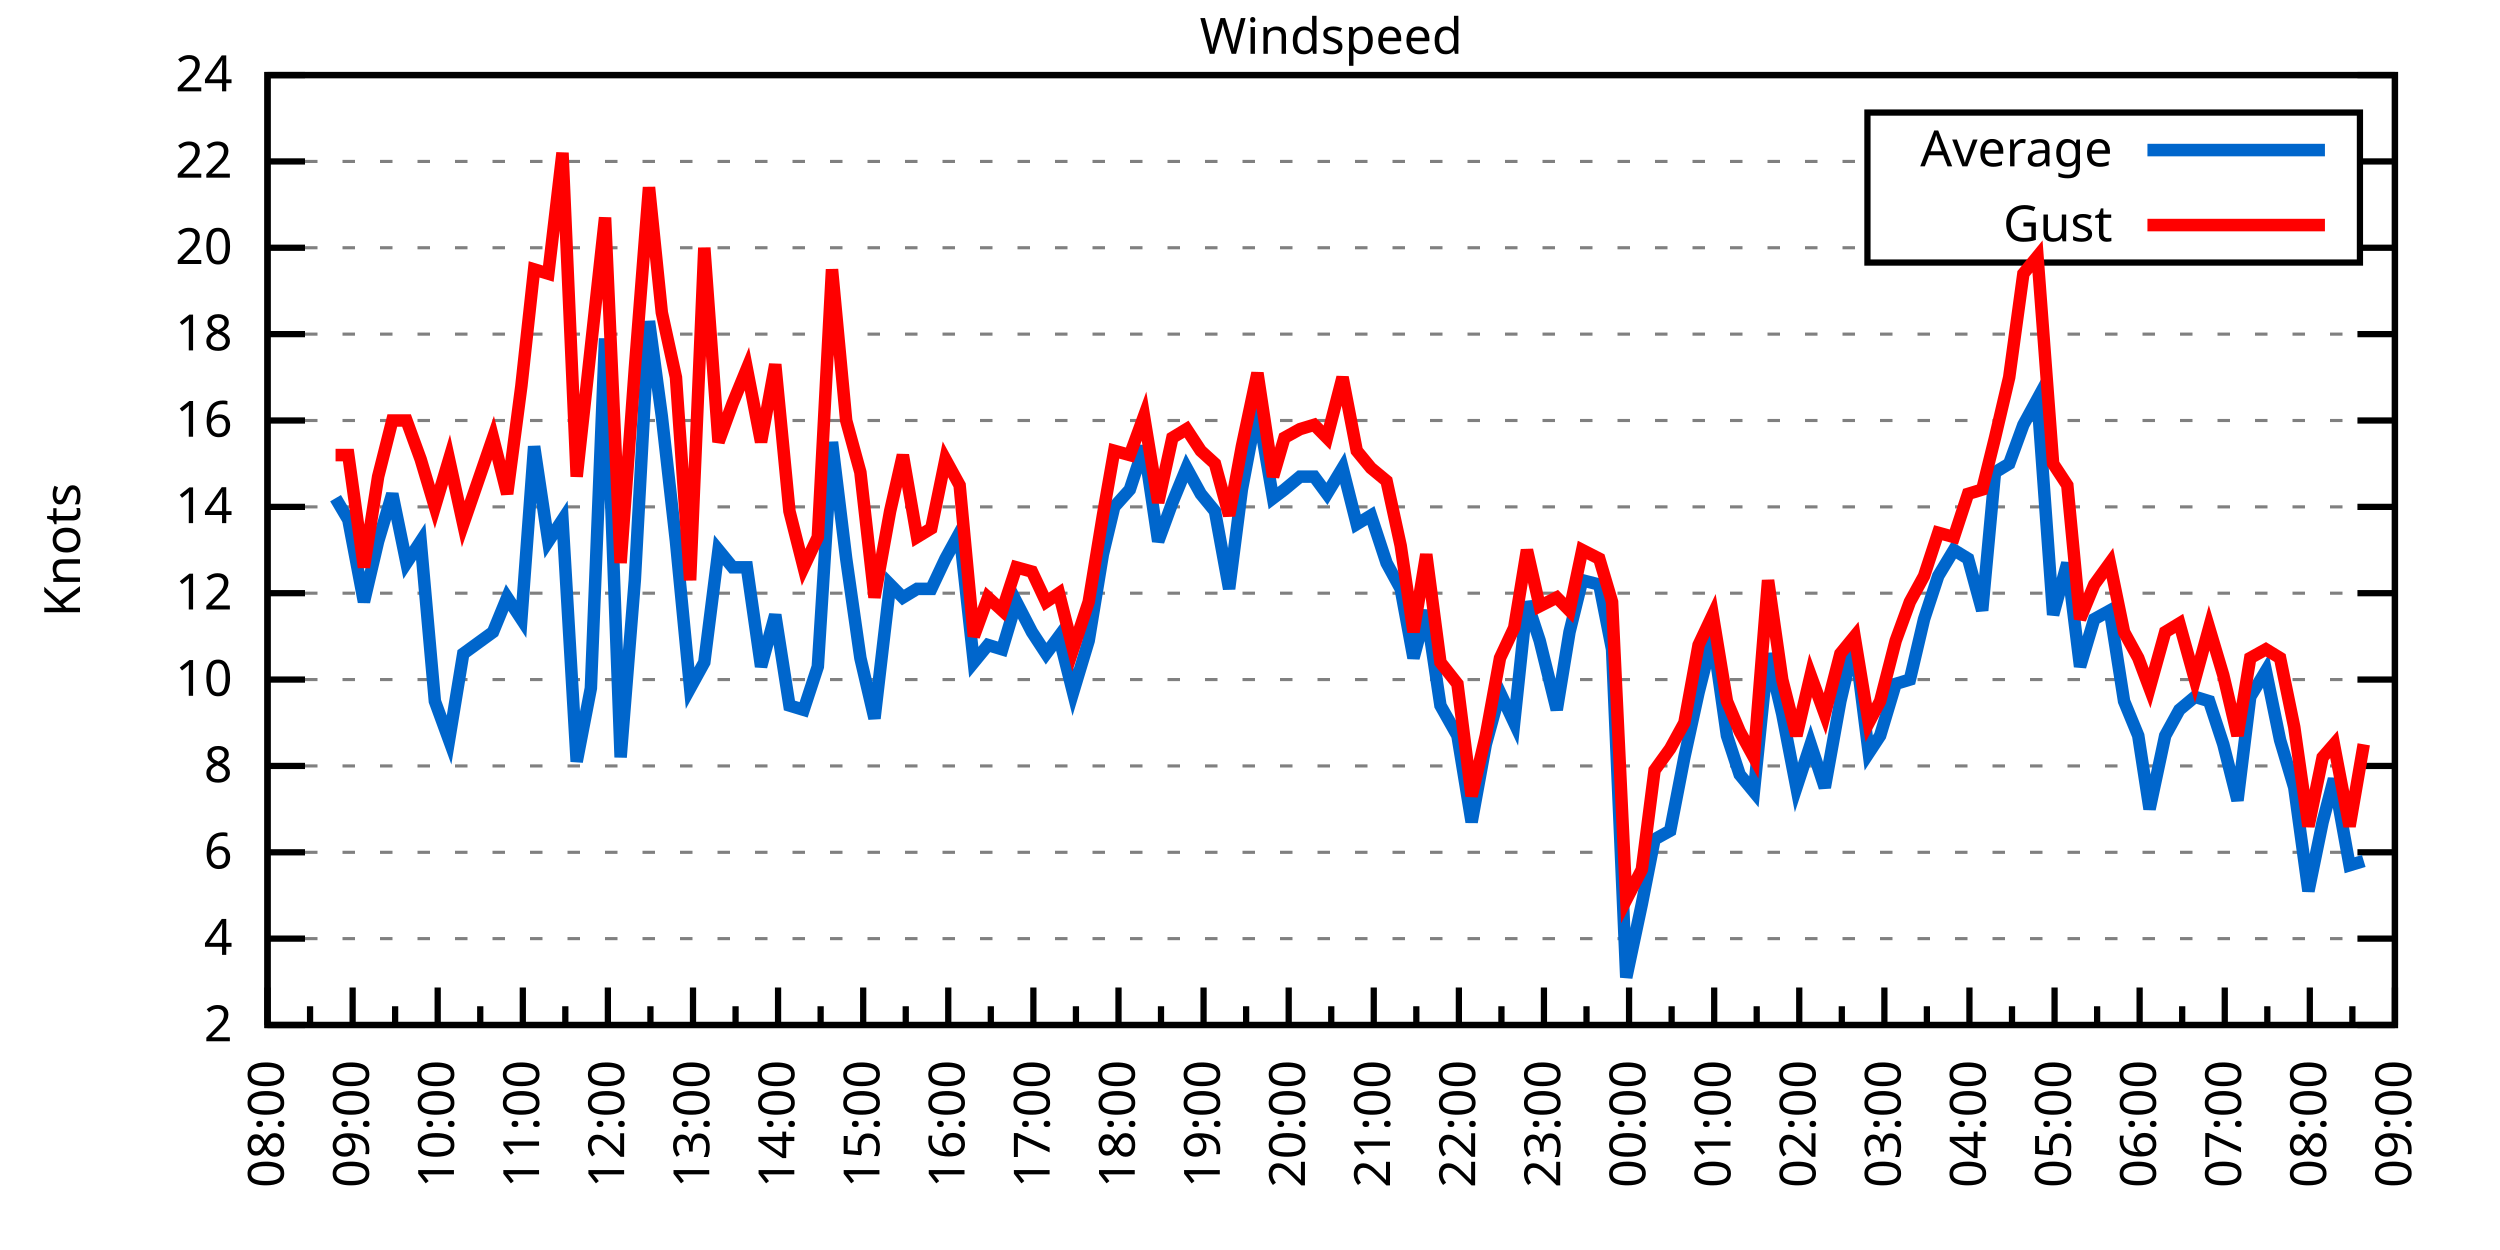
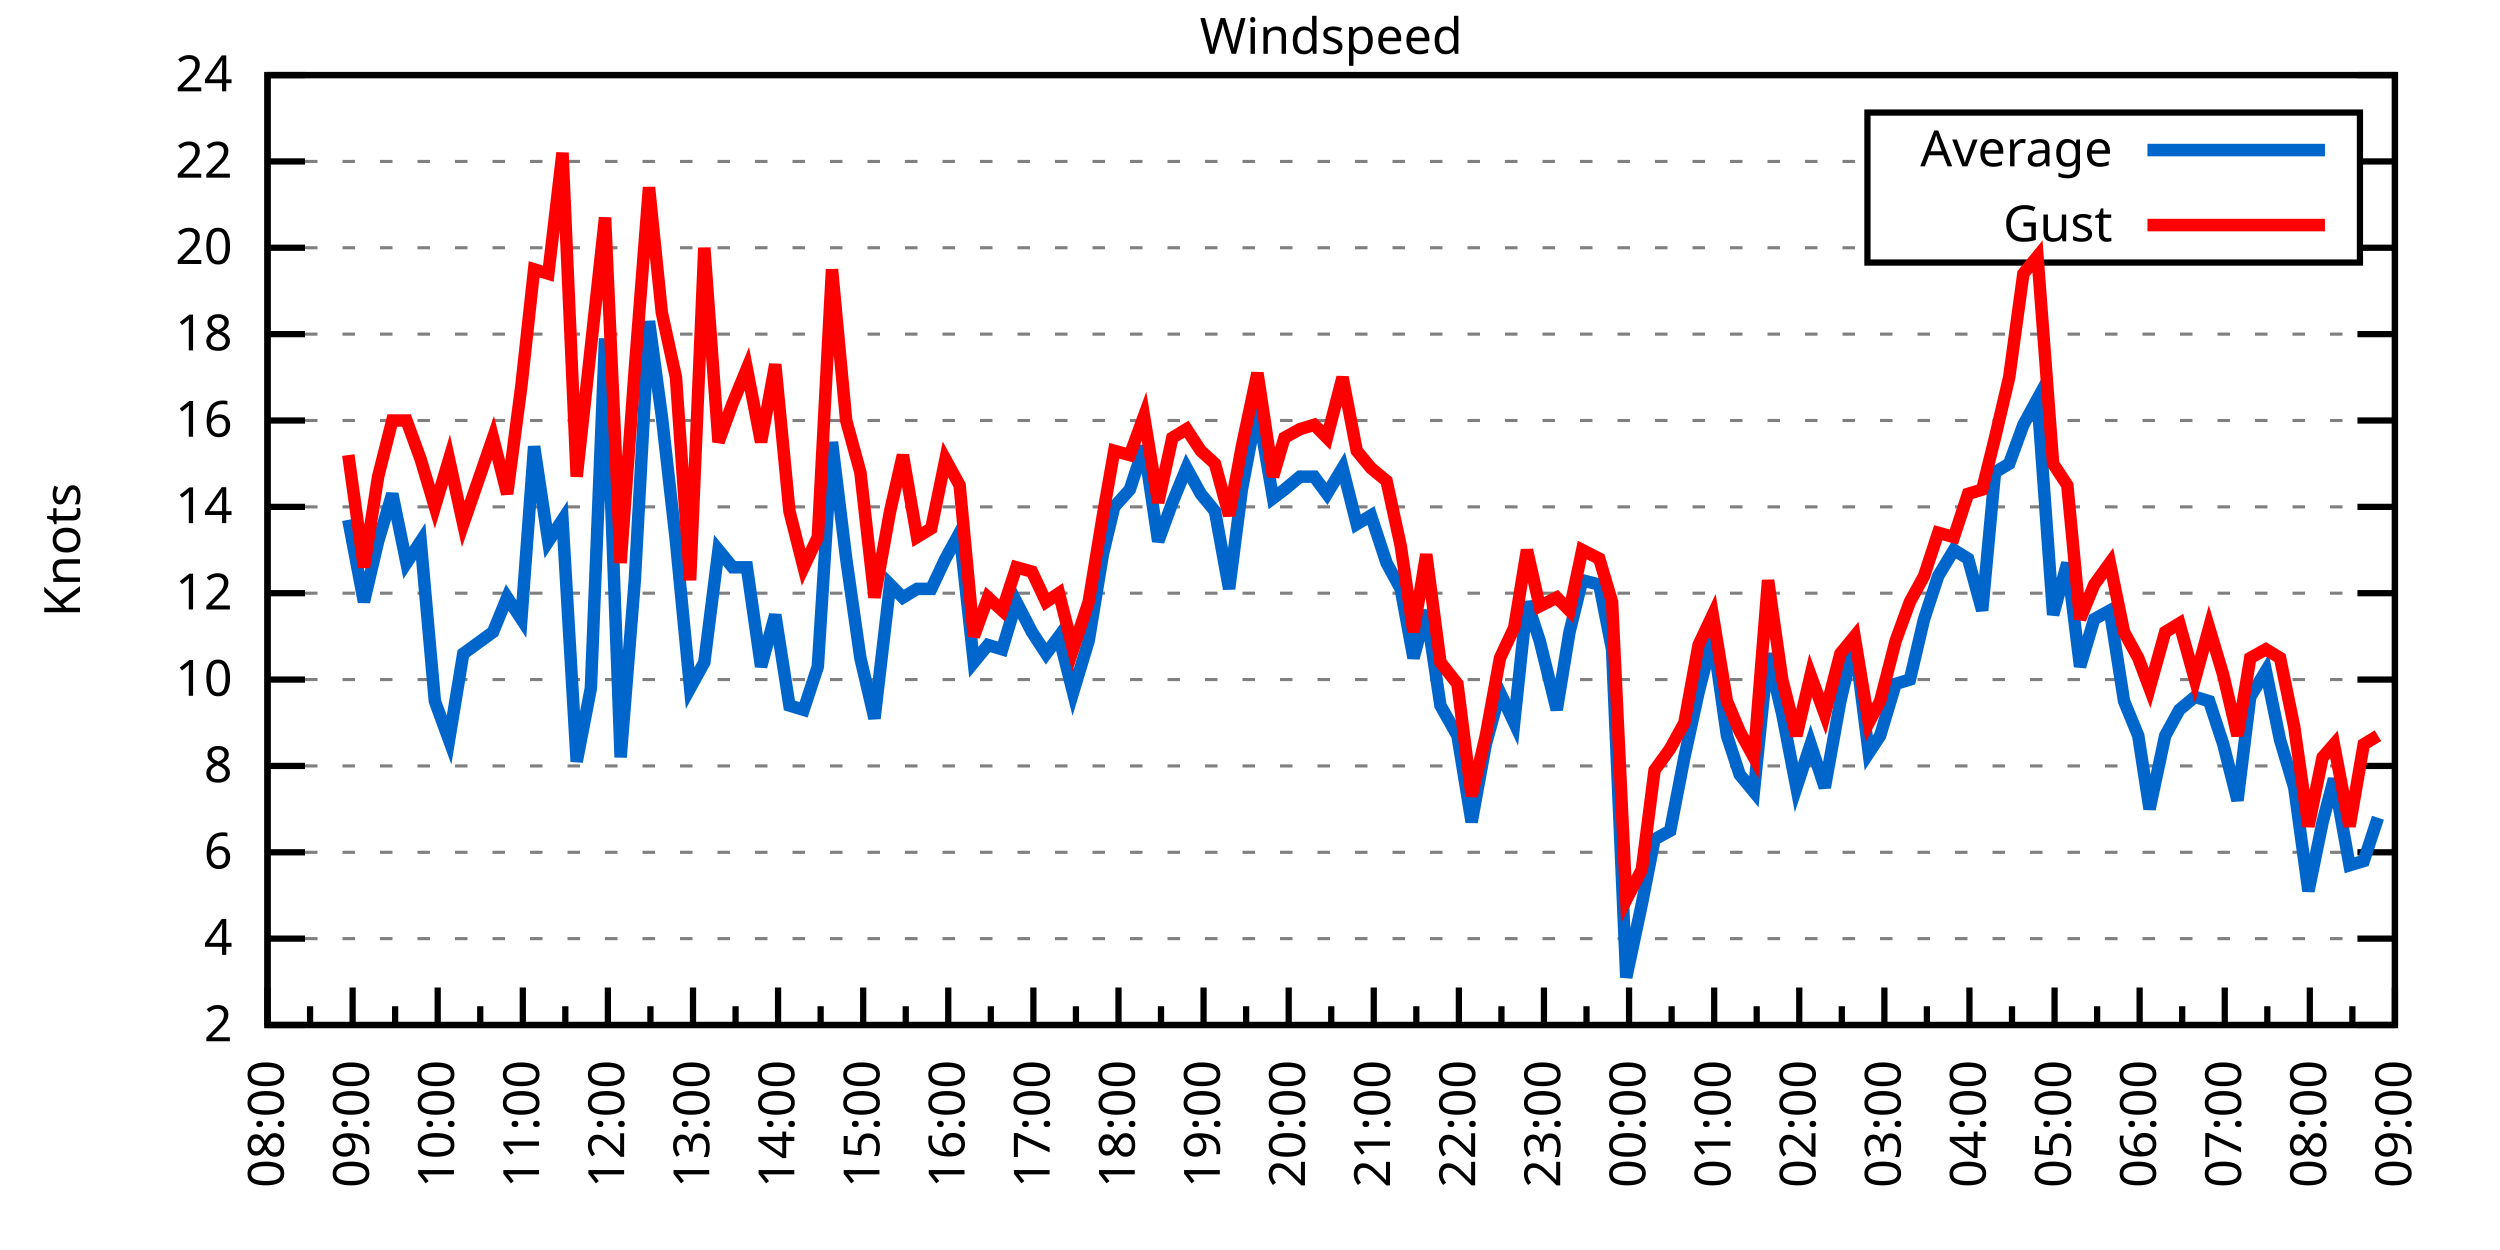
<svg xmlns="http://www.w3.org/2000/svg" xmlns:xlink="http://www.w3.org/1999/xlink" width="400" height="200" viewBox="0 0 400 200">
  <g id="gnuplot_canvas">
    <rect x="0" y="0" width="400" height="200" fill="none" />
    <defs>
      <circle id="gpDot" r="0.5" stroke-width="0.5" stroke="currentColor" />
      <path id="gpPt0" stroke-width="0.333" stroke="currentColor" d="M-1,0 h2 M0,-1 v2" />
      <path id="gpPt1" stroke-width="0.333" stroke="currentColor" d="M-1,-1 L1,1 M1,-1 L-1,1" />
      <path id="gpPt2" stroke-width="0.333" stroke="currentColor" d="M-1,0 L1,0 M0,-1 L0,1 M-1,-1 L1,1 M-1,1 L1,-1" />
      <rect id="gpPt3" stroke-width="0.333" stroke="currentColor" x="-1" y="-1" width="2" height="2" />
      <rect id="gpPt4" stroke-width="0.333" stroke="currentColor" fill="currentColor" x="-1" y="-1" width="2" height="2" />
      <circle id="gpPt5" stroke-width="0.333" stroke="currentColor" cx="0" cy="0" r="1" />
      <use xlink:href="#gpPt5" id="gpPt6" fill="currentColor" stroke="none" />
      <path id="gpPt7" stroke-width="0.333" stroke="currentColor" d="M0,-1.33 L-1.33,0.67 L1.33,0.67 z" />
      <use xlink:href="#gpPt7" id="gpPt8" fill="currentColor" stroke="none" />
      <use xlink:href="#gpPt7" id="gpPt9" stroke="currentColor" transform="rotate(180)" />
      <use xlink:href="#gpPt9" id="gpPt10" fill="currentColor" stroke="none" />
      <use xlink:href="#gpPt3" id="gpPt11" stroke="currentColor" transform="rotate(45)" />
      <use xlink:href="#gpPt11" id="gpPt12" fill="currentColor" stroke="none" />
      <path id="gpPt13" stroke-width="0.333" stroke="currentColor" d="M0,1.330 L1.265,0.411 L0.782,-1.067 L-0.782,-1.076 L-1.265,0.411 z" />
      <use xlink:href="#gpPt13" id="gpPt14" fill="currentColor" stroke="none" />
      <filter id="textbox" filterUnits="objectBoundingBox" x="0" y="0" height="1" width="1">
        <feFlood flood-color="white" flood-opacity="1" result="bgnd" />
        <feComposite in="SourceGraphic" in2="bgnd" operator="atop" />
      </filter>
      <filter id="greybox" filterUnits="objectBoundingBox" x="0" y="0" height="1" width="1">
        <feFlood flood-color="lightgrey" flood-opacity="1" result="grey" />
        <feComposite in="SourceGraphic" in2="grey" operator="atop" />
      </filter>
    </defs>
    <g fill="none" color="white" stroke="currentColor" stroke-width="1.00" stroke-linecap="butt" stroke-linejoin="miter">
</g>
    <g fill="none" color="black" stroke="currentColor" stroke-width="1.00" stroke-linecap="butt" stroke-linejoin="miter">
      <g stroke="none" shape-rendering="crispEdges">
        <polygon fill="rgb(255, 255, 255)" points="42.80,164.00 383.18,164.00 383.18,12.02 42.80,12.02 " />
      </g>
    </g>
    <g fill="none" color="black" stroke="currentColor" stroke-width="1.00" stroke-linecap="butt" stroke-linejoin="miter">
</g>
    <g fill="none" color="black" stroke="black" stroke-width="0.50" stroke-linecap="butt" stroke-linejoin="miter">
</g>
    <g fill="none" color="gray" stroke="currentColor" stroke-width="0.50" stroke-linecap="butt" stroke-linejoin="miter">
      <path stroke="gray" stroke-dasharray="2,4" class="gridline" d="M42.80,164.00 L383.19,164.00  " />
    </g>
    <g fill="none" color="gray" stroke="gray" stroke-width="1.00" stroke-linecap="butt" stroke-linejoin="miter">
</g>
    <g fill="none" color="black" stroke="currentColor" stroke-width="1.00" stroke-linecap="butt" stroke-linejoin="miter">
      <path stroke="black" d="M42.80,164.00 L48.80,164.00 M383.19,164.00 L377.19,164.00  " />
      <g transform="translate(37.20,166.60)" stroke="none" fill="black" font-family="Sans" font-size="8.00" text-anchor="end">
        <text>
          <tspan font-family="Sans"> 2</tspan>
        </text>
      </g>
    </g>
    <g fill="none" color="black" stroke="currentColor" stroke-width="1.00" stroke-linecap="butt" stroke-linejoin="miter">
</g>
    <g fill="none" color="black" stroke="black" stroke-width="0.50" stroke-linecap="butt" stroke-linejoin="miter">
</g>
    <g fill="none" color="gray" stroke="currentColor" stroke-width="0.50" stroke-linecap="butt" stroke-linejoin="miter">
      <path stroke="gray" stroke-dasharray="2,4" class="gridline" d="M42.80,150.18 L383.19,150.18  " />
    </g>
    <g fill="none" color="gray" stroke="gray" stroke-width="1.00" stroke-linecap="butt" stroke-linejoin="miter">
</g>
    <g fill="none" color="black" stroke="currentColor" stroke-width="1.00" stroke-linecap="butt" stroke-linejoin="miter">
      <path stroke="black" d="M42.80,150.18 L48.80,150.18 M383.19,150.18 L377.19,150.18  " />
      <g transform="translate(37.20,152.78)" stroke="none" fill="black" font-family="Sans" font-size="8.00" text-anchor="end">
        <text>
          <tspan font-family="Sans"> 4</tspan>
        </text>
      </g>
    </g>
    <g fill="none" color="black" stroke="currentColor" stroke-width="1.00" stroke-linecap="butt" stroke-linejoin="miter">
</g>
    <g fill="none" color="black" stroke="black" stroke-width="0.50" stroke-linecap="butt" stroke-linejoin="miter">
</g>
    <g fill="none" color="gray" stroke="currentColor" stroke-width="0.50" stroke-linecap="butt" stroke-linejoin="miter">
      <path stroke="gray" stroke-dasharray="2,4" class="gridline" d="M42.80,136.37 L383.19,136.37  " />
    </g>
    <g fill="none" color="gray" stroke="gray" stroke-width="1.00" stroke-linecap="butt" stroke-linejoin="miter">
</g>
    <g fill="none" color="black" stroke="currentColor" stroke-width="1.00" stroke-linecap="butt" stroke-linejoin="miter">
      <path stroke="black" d="M42.80,136.37 L48.80,136.37 M383.19,136.37 L377.19,136.37  " />
      <g transform="translate(37.20,138.97)" stroke="none" fill="black" font-family="Sans" font-size="8.00" text-anchor="end">
        <text>
          <tspan font-family="Sans"> 6</tspan>
        </text>
      </g>
    </g>
    <g fill="none" color="black" stroke="currentColor" stroke-width="1.00" stroke-linecap="butt" stroke-linejoin="miter">
</g>
    <g fill="none" color="black" stroke="black" stroke-width="0.50" stroke-linecap="butt" stroke-linejoin="miter">
</g>
    <g fill="none" color="gray" stroke="currentColor" stroke-width="0.50" stroke-linecap="butt" stroke-linejoin="miter">
      <path stroke="gray" stroke-dasharray="2,4" class="gridline" d="M42.80,122.55 L383.19,122.55  " />
    </g>
    <g fill="none" color="gray" stroke="gray" stroke-width="1.00" stroke-linecap="butt" stroke-linejoin="miter">
</g>
    <g fill="none" color="black" stroke="currentColor" stroke-width="1.00" stroke-linecap="butt" stroke-linejoin="miter">
      <path stroke="black" d="M42.80,122.55 L48.80,122.55 M383.19,122.55 L377.19,122.55  " />
      <g transform="translate(37.20,125.15)" stroke="none" fill="black" font-family="Sans" font-size="8.00" text-anchor="end">
        <text>
          <tspan font-family="Sans"> 8</tspan>
        </text>
      </g>
    </g>
    <g fill="none" color="black" stroke="currentColor" stroke-width="1.00" stroke-linecap="butt" stroke-linejoin="miter">
</g>
    <g fill="none" color="black" stroke="black" stroke-width="0.50" stroke-linecap="butt" stroke-linejoin="miter">
</g>
    <g fill="none" color="gray" stroke="currentColor" stroke-width="0.50" stroke-linecap="butt" stroke-linejoin="miter">
      <path stroke="gray" stroke-dasharray="2,4" class="gridline" d="M42.80,108.73 L383.19,108.73  " />
    </g>
    <g fill="none" color="gray" stroke="gray" stroke-width="1.00" stroke-linecap="butt" stroke-linejoin="miter">
</g>
    <g fill="none" color="black" stroke="currentColor" stroke-width="1.00" stroke-linecap="butt" stroke-linejoin="miter">
      <path stroke="black" d="M42.80,108.73 L48.80,108.73 M383.19,108.73 L377.19,108.73  " />
      <g transform="translate(37.20,111.33)" stroke="none" fill="black" font-family="Sans" font-size="8.00" text-anchor="end">
        <text>
          <tspan font-family="Sans"> 10</tspan>
        </text>
      </g>
    </g>
    <g fill="none" color="black" stroke="currentColor" stroke-width="1.00" stroke-linecap="butt" stroke-linejoin="miter">
</g>
    <g fill="none" color="black" stroke="black" stroke-width="0.50" stroke-linecap="butt" stroke-linejoin="miter">
</g>
    <g fill="none" color="gray" stroke="currentColor" stroke-width="0.50" stroke-linecap="butt" stroke-linejoin="miter">
      <path stroke="gray" stroke-dasharray="2,4" class="gridline" d="M42.80,94.91 L383.19,94.91  " />
    </g>
    <g fill="none" color="gray" stroke="gray" stroke-width="1.00" stroke-linecap="butt" stroke-linejoin="miter">
</g>
    <g fill="none" color="black" stroke="currentColor" stroke-width="1.00" stroke-linecap="butt" stroke-linejoin="miter">
      <path stroke="black" d="M42.80,94.91 L48.80,94.91 M383.19,94.91 L377.19,94.91  " />
      <g transform="translate(37.20,97.51)" stroke="none" fill="black" font-family="Sans" font-size="8.00" text-anchor="end">
        <text>
          <tspan font-family="Sans"> 12</tspan>
        </text>
      </g>
    </g>
    <g fill="none" color="black" stroke="currentColor" stroke-width="1.00" stroke-linecap="butt" stroke-linejoin="miter">
</g>
    <g fill="none" color="black" stroke="black" stroke-width="0.50" stroke-linecap="butt" stroke-linejoin="miter">
</g>
    <g fill="none" color="gray" stroke="currentColor" stroke-width="0.50" stroke-linecap="butt" stroke-linejoin="miter">
      <path stroke="gray" stroke-dasharray="2,4" class="gridline" d="M42.80,81.10 L383.19,81.10  " />
    </g>
    <g fill="none" color="gray" stroke="gray" stroke-width="1.00" stroke-linecap="butt" stroke-linejoin="miter">
</g>
    <g fill="none" color="black" stroke="currentColor" stroke-width="1.00" stroke-linecap="butt" stroke-linejoin="miter">
      <path stroke="black" d="M42.80,81.10 L48.80,81.10 M383.19,81.10 L377.19,81.10  " />
      <g transform="translate(37.20,83.70)" stroke="none" fill="black" font-family="Sans" font-size="8.00" text-anchor="end">
        <text>
          <tspan font-family="Sans"> 14</tspan>
        </text>
      </g>
    </g>
    <g fill="none" color="black" stroke="currentColor" stroke-width="1.00" stroke-linecap="butt" stroke-linejoin="miter">
</g>
    <g fill="none" color="black" stroke="black" stroke-width="0.50" stroke-linecap="butt" stroke-linejoin="miter">
</g>
    <g fill="none" color="gray" stroke="currentColor" stroke-width="0.50" stroke-linecap="butt" stroke-linejoin="miter">
      <path stroke="gray" stroke-dasharray="2,4" class="gridline" d="M42.80,67.28 L383.19,67.28  " />
    </g>
    <g fill="none" color="gray" stroke="gray" stroke-width="1.00" stroke-linecap="butt" stroke-linejoin="miter">
</g>
    <g fill="none" color="black" stroke="currentColor" stroke-width="1.00" stroke-linecap="butt" stroke-linejoin="miter">
      <path stroke="black" d="M42.80,67.28 L48.80,67.28 M383.19,67.28 L377.19,67.28  " />
      <g transform="translate(37.20,69.88)" stroke="none" fill="black" font-family="Sans" font-size="8.00" text-anchor="end">
        <text>
          <tspan font-family="Sans"> 16</tspan>
        </text>
      </g>
    </g>
    <g fill="none" color="black" stroke="currentColor" stroke-width="1.00" stroke-linecap="butt" stroke-linejoin="miter">
</g>
    <g fill="none" color="black" stroke="black" stroke-width="0.50" stroke-linecap="butt" stroke-linejoin="miter">
</g>
    <g fill="none" color="gray" stroke="currentColor" stroke-width="0.50" stroke-linecap="butt" stroke-linejoin="miter">
      <path stroke="gray" stroke-dasharray="2,4" class="gridline" d="M42.80,53.46 L383.19,53.46  " />
    </g>
    <g fill="none" color="gray" stroke="gray" stroke-width="1.00" stroke-linecap="butt" stroke-linejoin="miter">
</g>
    <g fill="none" color="black" stroke="currentColor" stroke-width="1.00" stroke-linecap="butt" stroke-linejoin="miter">
      <path stroke="black" d="M42.80,53.46 L48.80,53.46 M383.19,53.46 L377.19,53.46  " />
      <g transform="translate(37.20,56.06)" stroke="none" fill="black" font-family="Sans" font-size="8.00" text-anchor="end">
        <text>
          <tspan font-family="Sans"> 18</tspan>
        </text>
      </g>
    </g>
    <g fill="none" color="black" stroke="currentColor" stroke-width="1.00" stroke-linecap="butt" stroke-linejoin="miter">
</g>
    <g fill="none" color="black" stroke="black" stroke-width="0.50" stroke-linecap="butt" stroke-linejoin="miter">
</g>
    <g fill="none" color="gray" stroke="currentColor" stroke-width="0.50" stroke-linecap="butt" stroke-linejoin="miter">
      <path stroke="gray" stroke-dasharray="2,4" class="gridline" d="M42.80,39.64 L298.79,39.64 M377.59,39.64 L383.19,39.64  " />
    </g>
    <g fill="none" color="gray" stroke="gray" stroke-width="1.00" stroke-linecap="butt" stroke-linejoin="miter">
</g>
    <g fill="none" color="black" stroke="currentColor" stroke-width="1.00" stroke-linecap="butt" stroke-linejoin="miter">
      <path stroke="black" d="M42.80,39.64 L48.80,39.64 M383.19,39.64 L377.19,39.64  " />
      <g transform="translate(37.20,42.24)" stroke="none" fill="black" font-family="Sans" font-size="8.00" text-anchor="end">
        <text>
          <tspan font-family="Sans"> 20</tspan>
        </text>
      </g>
    </g>
    <g fill="none" color="black" stroke="currentColor" stroke-width="1.00" stroke-linecap="butt" stroke-linejoin="miter">
</g>
    <g fill="none" color="black" stroke="black" stroke-width="0.50" stroke-linecap="butt" stroke-linejoin="miter">
</g>
    <g fill="none" color="gray" stroke="currentColor" stroke-width="0.50" stroke-linecap="butt" stroke-linejoin="miter">
      <path stroke="gray" stroke-dasharray="2,4" class="gridline" d="M42.80,25.83 L298.79,25.83 M377.59,25.83 L383.19,25.83  " />
    </g>
    <g fill="none" color="gray" stroke="gray" stroke-width="1.00" stroke-linecap="butt" stroke-linejoin="miter">
</g>
    <g fill="none" color="black" stroke="currentColor" stroke-width="1.00" stroke-linecap="butt" stroke-linejoin="miter">
      <path stroke="black" d="M42.80,25.83 L48.80,25.83 M383.19,25.83 L377.19,25.83  " />
      <g transform="translate(37.20,28.43)" stroke="none" fill="black" font-family="Sans" font-size="8.00" text-anchor="end">
        <text>
          <tspan font-family="Sans"> 22</tspan>
        </text>
      </g>
    </g>
    <g fill="none" color="black" stroke="currentColor" stroke-width="1.00" stroke-linecap="butt" stroke-linejoin="miter">
</g>
    <g fill="none" color="black" stroke="black" stroke-width="0.50" stroke-linecap="butt" stroke-linejoin="miter">
</g>
    <g fill="none" color="gray" stroke="currentColor" stroke-width="0.50" stroke-linecap="butt" stroke-linejoin="miter">
      <path stroke="gray" stroke-dasharray="2,4" class="gridline" d="M42.80,12.01 L383.19,12.01  " />
    </g>
    <g fill="none" color="gray" stroke="gray" stroke-width="1.00" stroke-linecap="butt" stroke-linejoin="miter">
</g>
    <g fill="none" color="black" stroke="currentColor" stroke-width="1.00" stroke-linecap="butt" stroke-linejoin="miter">
      <path stroke="black" d="M42.80,12.01 L48.80,12.01 M383.19,12.01 L377.19,12.01  " />
      <g transform="translate(37.20,14.61)" stroke="none" fill="black" font-family="Sans" font-size="8.00" text-anchor="end">
        <text>
          <tspan font-family="Sans"> 24</tspan>
        </text>
      </g>
    </g>
    <g fill="none" color="black" stroke="currentColor" stroke-width="1.00" stroke-linecap="butt" stroke-linejoin="miter">
      <path stroke="black" d="M42.80,164.00 L42.80,158.00  " />
      <g transform="translate(45.40,169.60) rotate(270)" stroke="none" fill="black" font-family="Sans" font-size="8.00" text-anchor="end">
        <text>
          <tspan font-family="Sans">08:00</tspan>
        </text>
      </g>
    </g>
    <g fill="none" color="black" stroke="currentColor" stroke-width="1.00" stroke-linecap="butt" stroke-linejoin="miter">
      <path stroke="black" d="M49.61,164.00 L49.61,161.00 M56.42,164.00 L56.42,158.00  " />
      <g transform="translate(59.02,169.60) rotate(270)" stroke="none" fill="black" font-family="Sans" font-size="8.00" text-anchor="end">
        <text>
          <tspan font-family="Sans">09:00</tspan>
        </text>
      </g>
    </g>
    <g fill="none" color="black" stroke="currentColor" stroke-width="1.00" stroke-linecap="butt" stroke-linejoin="miter">
      <path stroke="black" d="M63.22,164.00 L63.22,161.00 M70.03,164.00 L70.03,158.00  " />
      <g transform="translate(72.63,169.60) rotate(270)" stroke="none" fill="black" font-family="Sans" font-size="8.00" text-anchor="end">
        <text>
          <tspan font-family="Sans">10:00</tspan>
        </text>
      </g>
    </g>
    <g fill="none" color="black" stroke="currentColor" stroke-width="1.00" stroke-linecap="butt" stroke-linejoin="miter">
      <path stroke="black" d="M76.84,164.00 L76.84,161.00 M83.65,164.00 L83.65,158.00  " />
      <g transform="translate(86.25,169.60) rotate(270)" stroke="none" fill="black" font-family="Sans" font-size="8.00" text-anchor="end">
        <text>
          <tspan font-family="Sans">11:00</tspan>
        </text>
      </g>
    </g>
    <g fill="none" color="black" stroke="currentColor" stroke-width="1.00" stroke-linecap="butt" stroke-linejoin="miter">
      <path stroke="black" d="M90.45,164.00 L90.45,161.00 M97.26,164.00 L97.26,158.00  " />
      <g transform="translate(99.86,169.60) rotate(270)" stroke="none" fill="black" font-family="Sans" font-size="8.00" text-anchor="end">
        <text>
          <tspan font-family="Sans">12:00</tspan>
        </text>
      </g>
    </g>
    <g fill="none" color="black" stroke="currentColor" stroke-width="1.00" stroke-linecap="butt" stroke-linejoin="miter">
      <path stroke="black" d="M104.07,164.00 L104.07,161.00 M110.88,164.00 L110.88,158.00  " />
      <g transform="translate(113.48,169.60) rotate(270)" stroke="none" fill="black" font-family="Sans" font-size="8.00" text-anchor="end">
        <text>
          <tspan font-family="Sans">13:00</tspan>
        </text>
      </g>
    </g>
    <g fill="none" color="black" stroke="currentColor" stroke-width="1.00" stroke-linecap="butt" stroke-linejoin="miter">
      <path stroke="black" d="M117.69,164.00 L117.69,161.00 M124.49,164.00 L124.49,158.00  " />
      <g transform="translate(127.09,169.60) rotate(270)" stroke="none" fill="black" font-family="Sans" font-size="8.00" text-anchor="end">
        <text>
          <tspan font-family="Sans">14:00</tspan>
        </text>
      </g>
    </g>
    <g fill="none" color="black" stroke="currentColor" stroke-width="1.00" stroke-linecap="butt" stroke-linejoin="miter">
      <path stroke="black" d="M131.30,164.00 L131.30,161.00 M138.11,164.00 L138.11,158.00  " />
      <g transform="translate(140.71,169.60) rotate(270)" stroke="none" fill="black" font-family="Sans" font-size="8.00" text-anchor="end">
        <text>
          <tspan font-family="Sans">15:00</tspan>
        </text>
      </g>
    </g>
    <g fill="none" color="black" stroke="currentColor" stroke-width="1.00" stroke-linecap="butt" stroke-linejoin="miter">
      <path stroke="black" d="M144.92,164.00 L144.92,161.00 M151.72,164.00 L151.72,158.00  " />
      <g transform="translate(154.32,169.60) rotate(270)" stroke="none" fill="black" font-family="Sans" font-size="8.00" text-anchor="end">
        <text>
          <tspan font-family="Sans">16:00</tspan>
        </text>
      </g>
    </g>
    <g fill="none" color="black" stroke="currentColor" stroke-width="1.00" stroke-linecap="butt" stroke-linejoin="miter">
      <path stroke="black" d="M158.53,164.00 L158.53,161.00 M165.34,164.00 L165.34,158.00  " />
      <g transform="translate(167.94,169.60) rotate(270)" stroke="none" fill="black" font-family="Sans" font-size="8.00" text-anchor="end">
        <text>
          <tspan font-family="Sans">17:00</tspan>
        </text>
      </g>
    </g>
    <g fill="none" color="black" stroke="currentColor" stroke-width="1.00" stroke-linecap="butt" stroke-linejoin="miter">
      <path stroke="black" d="M172.15,164.00 L172.15,161.00 M178.96,164.00 L178.96,158.00  " />
      <g transform="translate(181.56,169.60) rotate(270)" stroke="none" fill="black" font-family="Sans" font-size="8.00" text-anchor="end">
        <text>
          <tspan font-family="Sans">18:00</tspan>
        </text>
      </g>
    </g>
    <g fill="none" color="black" stroke="currentColor" stroke-width="1.00" stroke-linecap="butt" stroke-linejoin="miter">
      <path stroke="black" d="M185.76,164.00 L185.76,161.00 M192.57,164.00 L192.57,158.00  " />
      <g transform="translate(195.17,169.60) rotate(270)" stroke="none" fill="black" font-family="Sans" font-size="8.00" text-anchor="end">
        <text>
          <tspan font-family="Sans">19:00</tspan>
        </text>
      </g>
    </g>
    <g fill="none" color="black" stroke="currentColor" stroke-width="1.00" stroke-linecap="butt" stroke-linejoin="miter">
      <path stroke="black" d="M199.38,164.00 L199.38,161.00 M206.19,164.00 L206.19,158.00  " />
      <g transform="translate(208.79,169.60) rotate(270)" stroke="none" fill="black" font-family="Sans" font-size="8.00" text-anchor="end">
        <text>
          <tspan font-family="Sans">20:00</tspan>
        </text>
      </g>
    </g>
    <g fill="none" color="black" stroke="currentColor" stroke-width="1.00" stroke-linecap="butt" stroke-linejoin="miter">
      <path stroke="black" d="M213.00,164.00 L213.00,161.00 M219.80,164.00 L219.80,158.00  " />
      <g transform="translate(222.40,169.60) rotate(270)" stroke="none" fill="black" font-family="Sans" font-size="8.00" text-anchor="end">
        <text>
          <tspan font-family="Sans">21:00</tspan>
        </text>
      </g>
    </g>
    <g fill="none" color="black" stroke="currentColor" stroke-width="1.00" stroke-linecap="butt" stroke-linejoin="miter">
      <path stroke="black" d="M226.61,164.00 L226.61,161.00 M233.42,164.00 L233.42,158.00  " />
      <g transform="translate(236.02,169.60) rotate(270)" stroke="none" fill="black" font-family="Sans" font-size="8.00" text-anchor="end">
        <text>
          <tspan font-family="Sans">22:00</tspan>
        </text>
      </g>
    </g>
    <g fill="none" color="black" stroke="currentColor" stroke-width="1.00" stroke-linecap="butt" stroke-linejoin="miter">
      <path stroke="black" d="M240.23,164.00 L240.23,161.00 M247.03,164.00 L247.03,158.00  " />
      <g transform="translate(249.63,169.60) rotate(270)" stroke="none" fill="black" font-family="Sans" font-size="8.00" text-anchor="end">
        <text>
          <tspan font-family="Sans">23:00</tspan>
        </text>
      </g>
    </g>
    <g fill="none" color="black" stroke="currentColor" stroke-width="1.00" stroke-linecap="butt" stroke-linejoin="miter">
      <path stroke="black" d="M253.84,164.00 L253.84,161.00 M260.65,164.00 L260.65,158.00  " />
      <g transform="translate(263.25,169.60) rotate(270)" stroke="none" fill="black" font-family="Sans" font-size="8.00" text-anchor="end">
        <text>
          <tspan font-family="Sans">00:00</tspan>
        </text>
      </g>
    </g>
    <g fill="none" color="black" stroke="currentColor" stroke-width="1.00" stroke-linecap="butt" stroke-linejoin="miter">
      <path stroke="black" d="M267.46,164.00 L267.46,161.00 M274.27,164.00 L274.27,158.00  " />
      <g transform="translate(276.87,169.60) rotate(270)" stroke="none" fill="black" font-family="Sans" font-size="8.00" text-anchor="end">
        <text>
          <tspan font-family="Sans">01:00</tspan>
        </text>
      </g>
    </g>
    <g fill="none" color="black" stroke="currentColor" stroke-width="1.00" stroke-linecap="butt" stroke-linejoin="miter">
      <path stroke="black" d="M281.07,164.00 L281.07,161.00 M287.88,164.00 L287.88,158.00  " />
      <g transform="translate(290.48,169.60) rotate(270)" stroke="none" fill="black" font-family="Sans" font-size="8.00" text-anchor="end">
        <text>
          <tspan font-family="Sans">02:00</tspan>
        </text>
      </g>
    </g>
    <g fill="none" color="black" stroke="currentColor" stroke-width="1.00" stroke-linecap="butt" stroke-linejoin="miter">
      <path stroke="black" d="M294.69,164.00 L294.69,161.00 M301.50,164.00 L301.50,158.00  " />
      <g transform="translate(304.10,169.60) rotate(270)" stroke="none" fill="black" font-family="Sans" font-size="8.00" text-anchor="end">
        <text>
          <tspan font-family="Sans">03:00</tspan>
        </text>
      </g>
    </g>
    <g fill="none" color="black" stroke="currentColor" stroke-width="1.00" stroke-linecap="butt" stroke-linejoin="miter">
      <path stroke="black" d="M308.30,164.00 L308.30,161.00 M315.11,164.00 L315.11,158.00  " />
      <g transform="translate(317.71,169.60) rotate(270)" stroke="none" fill="black" font-family="Sans" font-size="8.00" text-anchor="end">
        <text>
          <tspan font-family="Sans">04:00</tspan>
        </text>
      </g>
    </g>
    <g fill="none" color="black" stroke="currentColor" stroke-width="1.00" stroke-linecap="butt" stroke-linejoin="miter">
      <path stroke="black" d="M321.92,164.00 L321.92,161.00 M328.73,164.00 L328.73,158.00  " />
      <g transform="translate(331.33,169.60) rotate(270)" stroke="none" fill="black" font-family="Sans" font-size="8.00" text-anchor="end">
        <text>
          <tspan font-family="Sans">05:00</tspan>
        </text>
      </g>
    </g>
    <g fill="none" color="black" stroke="currentColor" stroke-width="1.00" stroke-linecap="butt" stroke-linejoin="miter">
      <path stroke="black" d="M335.54,164.00 L335.54,161.00 M342.34,164.00 L342.34,158.00  " />
      <g transform="translate(344.94,169.60) rotate(270)" stroke="none" fill="black" font-family="Sans" font-size="8.00" text-anchor="end">
        <text>
          <tspan font-family="Sans">06:00</tspan>
        </text>
      </g>
    </g>
    <g fill="none" color="black" stroke="currentColor" stroke-width="1.00" stroke-linecap="butt" stroke-linejoin="miter">
      <path stroke="black" d="M349.15,164.00 L349.15,161.00 M355.96,164.00 L355.96,158.00  " />
      <g transform="translate(358.56,169.60) rotate(270)" stroke="none" fill="black" font-family="Sans" font-size="8.00" text-anchor="end">
        <text>
          <tspan font-family="Sans">07:00</tspan>
        </text>
      </g>
    </g>
    <g fill="none" color="black" stroke="currentColor" stroke-width="1.00" stroke-linecap="butt" stroke-linejoin="miter">
      <path stroke="black" d="M362.77,164.00 L362.77,161.00 M369.57,164.00 L369.57,158.00  " />
      <g transform="translate(372.17,169.60) rotate(270)" stroke="none" fill="black" font-family="Sans" font-size="8.00" text-anchor="end">
        <text>
          <tspan font-family="Sans">08:00</tspan>
        </text>
      </g>
    </g>
    <g fill="none" color="black" stroke="currentColor" stroke-width="1.00" stroke-linecap="butt" stroke-linejoin="miter">
      <path stroke="black" d="M376.38,164.00 L376.38,161.00 M383.19,164.00 L383.19,158.00  " />
      <g transform="translate(385.79,169.60) rotate(270)" stroke="none" fill="black" font-family="Sans" font-size="8.00" text-anchor="end">
        <text>
          <tspan font-family="Sans">09:00</tspan>
        </text>
      </g>
    </g>
    <g fill="none" color="black" stroke="currentColor" stroke-width="1.00" stroke-linecap="butt" stroke-linejoin="miter">
</g>
    <g fill="none" color="black" stroke="currentColor" stroke-width="1.00" stroke-linecap="butt" stroke-linejoin="miter">
      <path stroke="black" d="M42.80,12.01 L42.80,164.00 L383.19,164.00 L383.19,12.01 L42.80,12.01 Z  " />
    </g>
    <g fill="none" color="black" stroke="currentColor" stroke-width="1.00" stroke-linecap="butt" stroke-linejoin="miter">
      <g transform="translate(12.80,88.01) rotate(270)" stroke="none" fill="black" font-family="Sans" font-size="8.00" text-anchor="middle">
        <text>
          <tspan font-family="Sans">Knots</tspan>
        </text>
      </g>
    </g>
    <g fill="none" color="black" stroke="currentColor" stroke-width="1.00" stroke-linecap="butt" stroke-linejoin="miter">
</g>
    <g fill="none" color="black" stroke="currentColor" stroke-width="1.00" stroke-linecap="butt" stroke-linejoin="miter">
      <path stroke="black" d="M298.79,42.01 L298.79,18.01 L377.59,18.01 L377.59,42.01 L298.79,42.01 Z  " />
    </g>
    <g id="Windspeed_plot_1">
      <g fill="none" color="white" stroke="black" stroke-width="2.00" stroke-linecap="butt" stroke-linejoin="miter">
</g>
      <g fill="none" color="black" stroke="currentColor" stroke-width="2.00" stroke-linecap="butt" stroke-linejoin="miter">
        <g transform="translate(337.99,26.61)" stroke="none" fill="black" font-family="Sans" font-size="8.00" text-anchor="end">
          <text>
            <tspan font-family="Sans">Average</tspan>
          </text>
        </g>
      </g>
      <g fill="none" color="black" stroke="currentColor" stroke-width="2.00" stroke-linecap="butt" stroke-linejoin="miter">
-         <path stroke="rgb(  0, 102, 204)" d="M343.59,24.01 L371.99,24.01 M53.69,79.71 L55.73,83.17 L58.23,96.30 L60.50,86.62 L62.77,79.02 L65.04,90.08   L67.31,86.62 L69.58,112.19 L71.85,118.40 L74.12,104.59 L78.88,101.13 L81.15,95.60 L83.42,99.06 L85.46,71.42   L87.73,86.62 L90.00,83.17 L92.27,121.86 L94.54,110.11 L96.81,54.15 L99.30,121.17 L101.57,92.84 L103.84,51.39   L105.89,66.59 L108.15,86.62 L110.42,110.11 L112.69,105.97 L114.96,88.00 L117.23,90.77 L119.50,90.77 L121.77,106.66   L124.04,98.37 L126.31,112.88 L128.58,113.57 L130.85,106.66 L133.12,70.73 L135.39,89.39 L137.66,105.28 L139.92,114.95   L142.42,93.53 L144.46,95.60 L146.73,94.22 L149.00,94.22 L151.27,89.39 L153.54,85.24 L155.81,105.97 L158.08,103.20   L160.35,103.89 L162.62,96.30 L165.11,101.13 L167.38,104.59 L169.43,101.82 L171.69,110.80 L174.19,102.51 L176.46,88.70   L178.28,81.10 L180.77,78.33 L183.04,71.42 L185.31,86.62 L187.58,80.41 L189.85,74.88 L192.12,79.02 L194.39,81.79   L196.66,94.22 L198.70,78.33 L201.19,65.21 L203.69,79.71 L205.51,78.33 L208.00,76.26 L210.27,76.26 L212.31,79.02   L214.81,74.88 L217.08,83.86 L219.35,82.48 L221.85,90.08 L224.11,94.22 L226.16,105.28 L228.20,97.68 L230.47,112.88   L233.19,117.71 L235.46,131.53 L237.73,119.09 L240.00,110.80 L242.27,115.64 L244.31,96.30 L246.35,102.51 L249.08,113.57   L251.12,101.13 L253.16,92.84 L255.88,93.53 L257.93,103.89 L260.20,156.40 L262.69,144.66 L264.73,134.29 L267.23,132.91   L269.50,121.17 L271.77,110.80 L274.04,101.82 L276.31,117.71 L278.35,123.93 L280.62,126.69 L282.89,104.59 L285.16,114.26   L287.43,126.00 L289.70,119.09 L291.97,126.00 L294.46,112.19 L296.73,102.51 L299.00,120.48 L300.82,117.71 L303.31,109.42   L305.58,108.73 L307.85,99.06 L310.12,92.15 L312.62,88.00 L314.89,89.39 L317.15,97.68 L319.20,75.57 L321.47,74.19   L323.74,67.97 L326.00,63.82 L328.50,98.37 L330.77,90.08 L332.81,106.66 L335.08,99.06 L337.58,97.68 L339.85,112.19   L342.12,117.71 L343.93,129.46 L346.43,117.71 L348.70,113.57 L351.19,111.49 L353.46,112.19 L355.73,119.09 L358.00,128.08   L360.04,111.49 L362.54,107.35 L364.81,118.40 L367.08,126.00 L369.35,142.58 L371.62,131.53 L373.43,124.62 L375.93,138.44   L378.20,137.75  " />
+         <path stroke="rgb(  0, 102, 204)" d="M343.59,24.01 L371.99,24.01 M55.73,83.17 L58.23,96.30 L60.50,86.62 L62.77,79.02 L65.04,90.08 L67.31,86.62   L69.58,112.19 L71.85,118.40 L74.12,104.59 L78.88,101.13 L81.15,95.60 L83.42,99.06 L85.46,71.42 L87.73,86.62   L90.00,83.17 L92.27,121.86 L94.54,110.11 L96.81,54.15 L99.30,121.17 L101.57,92.84 L103.84,51.39 L105.89,66.59   L108.15,86.62 L110.42,110.11 L112.69,105.97 L114.96,88.00 L117.23,90.77 L119.50,90.77 L121.77,106.66 L124.04,98.37   L126.31,112.88 L128.58,113.57 L130.85,106.66 L133.12,70.73 L135.39,89.39 L137.66,105.28 L139.92,114.95 L142.42,93.53   L144.46,95.60 L146.73,94.22 L149.00,94.22 L151.27,89.39 L153.54,85.24 L155.81,105.97 L158.08,103.20 L160.35,103.89   L162.62,96.30 L165.11,101.13 L167.38,104.59 L169.43,101.82 L171.69,110.80 L174.19,102.51 L176.46,88.70 L178.28,81.10   L180.77,78.33 L183.04,71.42 L185.31,86.62 L187.58,80.41 L189.85,74.88 L192.12,79.02 L194.39,81.79 L196.66,94.22   L198.70,78.33 L201.19,65.21 L203.69,79.71 L205.51,78.33 L208.00,76.26 L210.27,76.26 L212.31,79.02 L214.81,74.88   L217.08,83.86 L219.35,82.48 L221.85,90.08 L224.11,94.22 L226.16,105.28 L228.20,97.68 L230.47,112.88 L233.19,117.71   L235.46,131.53 L237.73,119.09 L240.00,110.80 L242.27,115.64 L244.31,96.30 L246.35,102.51 L249.08,113.57 L251.12,101.13   L253.16,92.84 L255.88,93.53 L257.93,103.89 L260.20,156.40 L262.69,144.66 L264.73,134.29 L267.23,132.91 L269.50,121.17   L271.77,110.80 L274.04,101.82 L276.31,117.71 L278.35,123.93 L280.62,126.69 L282.89,104.59 L285.16,114.26 L287.43,126.00   L289.70,119.09 L291.97,126.00 L294.46,112.19 L296.73,102.51 L299.00,120.48 L300.82,117.71 L303.31,109.42 L305.58,108.73   L307.85,99.06 L310.12,92.15 L312.62,88.00 L314.89,89.39 L317.15,97.68 L319.20,75.57 L321.47,74.19 L323.74,67.97   L326.00,63.82 L328.50,98.37 L330.77,90.08 L332.81,106.66 L335.08,99.06 L337.58,97.68 L339.85,112.19 L342.12,117.71   L343.93,129.46 L346.43,117.71 L348.70,113.57 L351.19,111.49 L353.46,112.19 L355.73,119.09 L358.00,128.08 L360.04,111.49   L362.54,107.35 L364.81,118.40 L367.08,126.00 L369.35,142.58 L371.62,131.53 L373.43,124.62 L375.93,138.44 L378.20,137.75   L380.47,130.84  " />
      </g>
    </g>
    <g id="Windspeed_plot_2">
      <g fill="none" color="black" stroke="currentColor" stroke-width="2.00" stroke-linecap="butt" stroke-linejoin="miter">
        <g transform="translate(337.99,38.61)" stroke="none" fill="black" font-family="Sans" font-size="8.00" text-anchor="end">
          <text>
            <tspan font-family="Sans">Gust</tspan>
          </text>
        </g>
      </g>
      <g fill="none" color="black" stroke="currentColor" stroke-width="2.00" stroke-linecap="butt" stroke-linejoin="miter">
-         <path stroke="rgb(255,   0,   0)" d="M343.59,36.01 L371.99,36.01 M53.69,72.81 L55.73,72.81 L58.23,90.77 L60.50,76.26 L62.77,67.28 L65.04,67.28   L67.31,73.50 L69.58,81.10 L71.85,73.50 L74.12,83.86 L78.88,70.04 L81.15,79.02 L83.42,61.75 L85.46,43.10   L87.73,43.79 L90.00,24.45 L92.27,76.26 L94.54,55.53 L96.81,34.81 L99.30,90.08 L101.57,58.99 L103.84,29.97   L105.89,50.01 L108.15,60.37 L110.42,92.84 L112.69,39.64 L114.96,70.73 L117.23,64.52 L119.50,58.99 L121.77,70.73   L124.04,58.30 L126.31,81.79 L128.58,90.77 L130.85,85.93 L133.12,43.10 L135.39,67.28 L137.66,75.57 L139.92,95.60   L142.42,81.79 L144.46,72.81 L146.73,85.93 L149.00,84.55 L151.27,73.50 L153.54,77.64 L155.81,101.82 L158.08,95.60   L160.35,97.68 L162.62,90.77 L165.11,91.46 L167.38,96.30 L169.43,94.91 L171.69,103.89 L174.19,96.30 L176.46,82.48   L178.28,72.12 L180.77,72.81 L183.04,66.59 L185.31,80.41 L187.58,70.04 L189.85,68.66 L192.12,72.12 L194.39,74.19   L196.66,82.48 L198.70,71.42 L201.19,59.68 L203.69,76.26 L205.51,70.04 L208.00,68.66 L210.27,67.97 L212.31,70.04   L214.81,60.37 L217.08,72.12 L219.35,74.88 L221.85,76.95 L224.11,87.31 L226.16,101.13 L228.20,88.70 L230.47,105.97   L233.19,109.42 L235.46,127.38 L237.73,117.71 L240.00,105.28 L242.27,100.44 L244.31,88.00 L246.35,96.99 L249.08,95.60   L251.12,97.68 L253.16,88.00 L255.88,89.39 L257.93,96.30 L260.20,143.96 L262.69,139.13 L264.73,123.24 L267.23,119.78   L269.50,115.64 L271.77,103.20 L274.04,98.37 L276.31,112.19 L278.35,117.02 L280.62,121.17 L282.89,92.84 L285.16,108.73   L287.43,117.71 L289.70,108.04 L291.97,114.26 L294.46,104.59 L296.73,101.82 L299.00,115.64 L300.82,112.19 L303.31,102.51   L305.58,96.30 L307.85,92.15 L310.12,85.24 L312.62,85.93 L314.89,79.02 L317.15,78.33 L319.20,70.04 L321.47,60.37   L323.74,43.79 L326.00,41.03 L328.50,74.19 L330.77,77.64 L332.81,99.06 L335.08,93.53 L337.58,90.08 L339.85,101.13   L342.12,105.28 L343.93,110.11 L346.43,101.13 L348.70,99.75 L351.19,108.73 L353.46,100.44 L355.73,108.04 L358.00,117.71   L360.04,105.28 L362.54,103.89 L364.81,105.28 L367.08,116.33 L369.35,132.22 L371.62,121.17 L373.43,119.09 L375.93,132.22   L378.20,119.09  " />
+         <path stroke="rgb(255,   0,   0)" d="M343.59,36.01 L371.99,36.01 M55.73,72.81 L58.23,90.77 L60.50,76.26 L62.77,67.28 L65.04,67.28 L67.31,73.50   L69.58,81.10 L71.85,73.50 L74.12,83.86 L78.88,70.04 L81.15,79.02 L83.42,61.75 L85.46,43.10 L87.73,43.79   L90.00,24.45 L92.27,76.26 L94.54,55.53 L96.81,34.81 L99.30,90.08 L101.57,58.99 L103.84,29.97 L105.89,50.01   L108.15,60.37 L110.42,92.84 L112.69,39.64 L114.96,70.73 L117.23,64.52 L119.50,58.99 L121.77,70.73 L124.04,58.30   L126.31,81.79 L128.58,90.77 L130.85,85.93 L133.12,43.10 L135.39,67.28 L137.66,75.57 L139.92,95.60 L142.42,81.79   L144.46,72.81 L146.73,85.93 L149.00,84.55 L151.27,73.50 L153.54,77.64 L155.81,101.82 L158.08,95.60 L160.35,97.68   L162.62,90.77 L165.11,91.46 L167.38,96.30 L169.43,94.91 L171.69,103.89 L174.19,96.30 L176.46,82.48 L178.28,72.12   L180.77,72.81 L183.04,66.59 L185.31,80.41 L187.58,70.04 L189.85,68.66 L192.12,72.12 L194.39,74.19 L196.66,82.48   L198.70,71.42 L201.19,59.68 L203.69,76.26 L205.51,70.04 L208.00,68.66 L210.27,67.97 L212.31,70.04 L214.81,60.37   L217.08,72.12 L219.35,74.88 L221.85,76.95 L224.11,87.31 L226.16,101.13 L228.20,88.70 L230.47,105.97 L233.19,109.42   L235.46,127.38 L237.73,117.71 L240.00,105.28 L242.27,100.44 L244.31,88.00 L246.35,96.99 L249.08,95.60 L251.12,97.68   L253.16,88.00 L255.88,89.39 L257.93,96.30 L260.20,143.96 L262.69,139.13 L264.73,123.24 L267.23,119.78 L269.50,115.64   L271.77,103.20 L274.04,98.37 L276.31,112.19 L278.35,117.02 L280.62,121.17 L282.89,92.84 L285.16,108.73 L287.43,117.71   L289.70,108.04 L291.97,114.26 L294.46,104.59 L296.73,101.82 L299.00,115.64 L300.82,112.19 L303.31,102.51 L305.58,96.30   L307.85,92.15 L310.12,85.24 L312.62,85.93 L314.89,79.02 L317.15,78.33 L319.20,70.04 L321.47,60.37 L323.74,43.79   L326.00,41.03 L328.50,74.19 L330.77,77.64 L332.81,99.06 L335.08,93.53 L337.58,90.08 L339.85,101.13 L342.12,105.28   L343.93,110.11 L346.43,101.13 L348.70,99.75 L351.19,108.73 L353.46,100.44 L355.73,108.04 L358.00,117.71 L360.04,105.28   L362.54,103.89 L364.81,105.28 L367.08,116.33 L369.35,132.22 L371.62,121.17 L373.43,119.09 L375.93,132.22 L378.20,119.09   L380.47,117.71  " />
      </g>
    </g>
    <g fill="none" color="black" stroke="currentColor" stroke-width="2.00" stroke-linecap="butt" stroke-linejoin="miter">
</g>
    <g fill="none" color="black" stroke="black" stroke-width="1.00" stroke-linecap="butt" stroke-linejoin="miter">
</g>
    <g fill="none" color="black" stroke="currentColor" stroke-width="1.00" stroke-linecap="butt" stroke-linejoin="miter">
      <path stroke="black" d="M42.80,12.01 L42.80,164.00 L383.19,164.00 L383.19,12.01 L42.80,12.01 Z  " />
    </g>
    <g fill="none" color="black" stroke="currentColor" stroke-width="1.00" stroke-linecap="butt" stroke-linejoin="miter">
      <g transform="translate(212.99,8.61)" stroke="none" fill="black" font-family="Sans" font-size="8.00" text-anchor="middle">
        <text>
          <tspan font-family="Sans">Windspeed</tspan>
        </text>
      </g>
    </g>
    <g fill="none" color="black" stroke="currentColor" stroke-width="1.00" stroke-linecap="butt" stroke-linejoin="miter">
</g>
  </g>
</svg>
